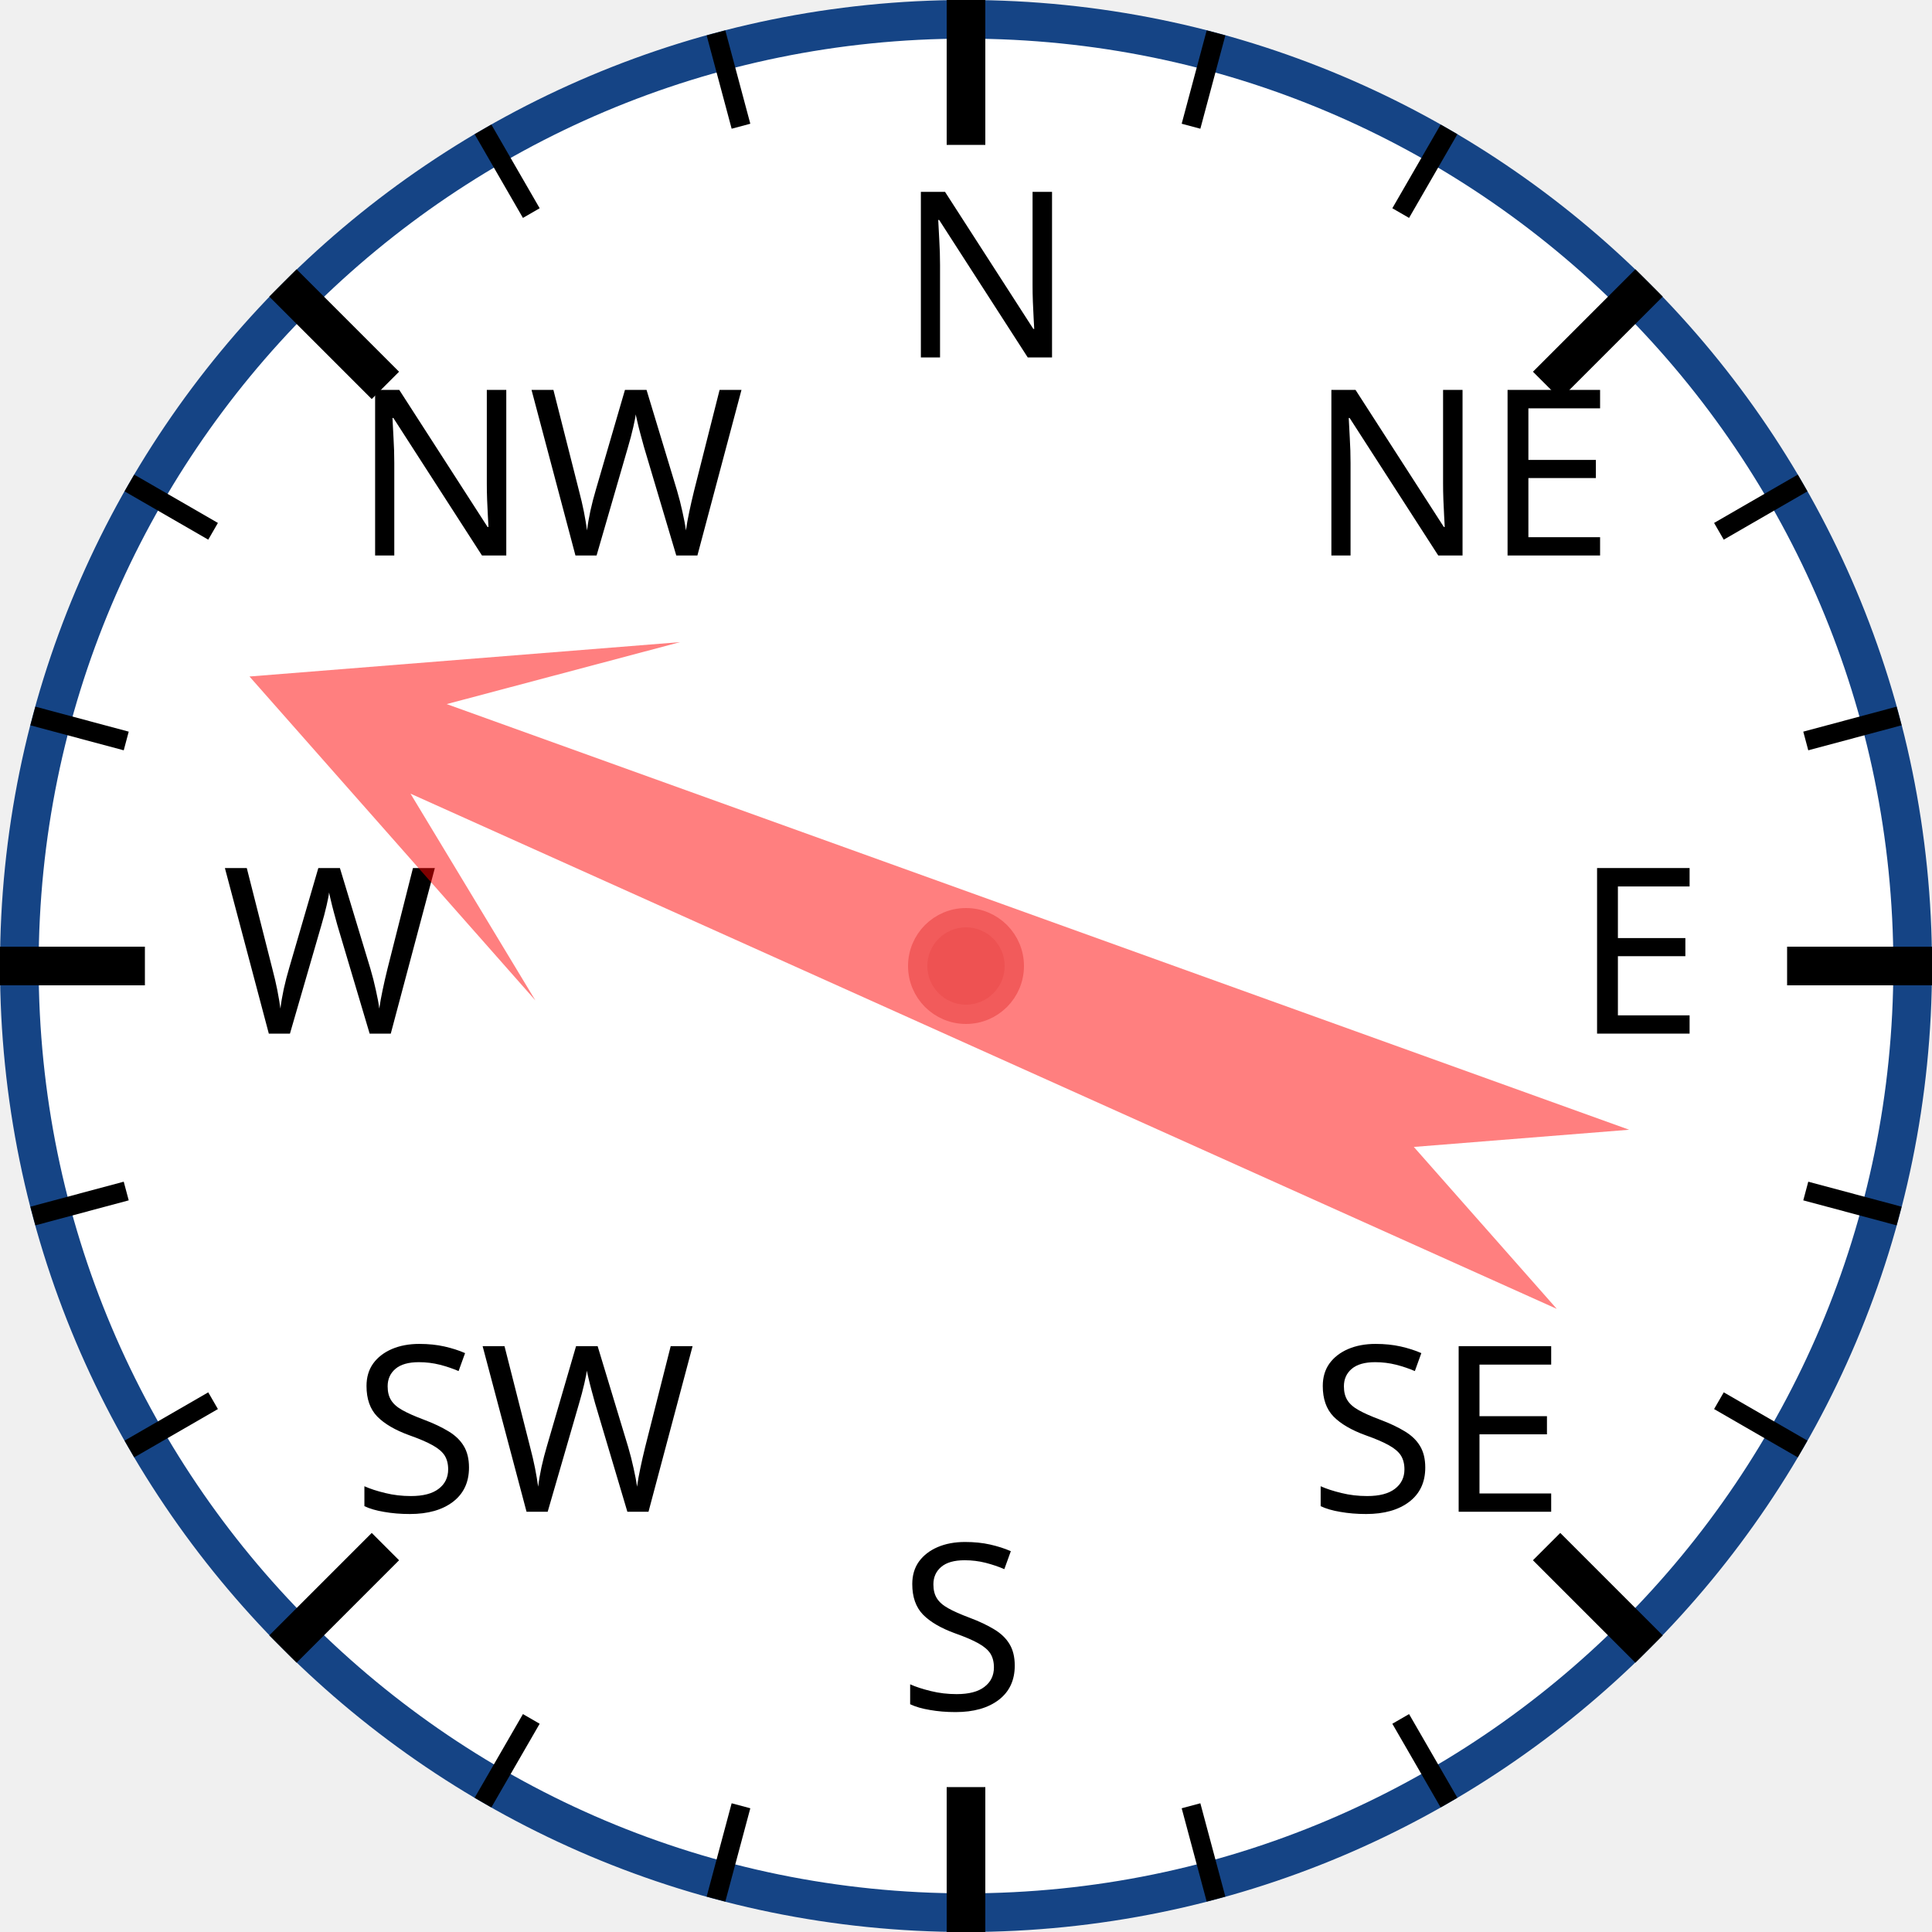
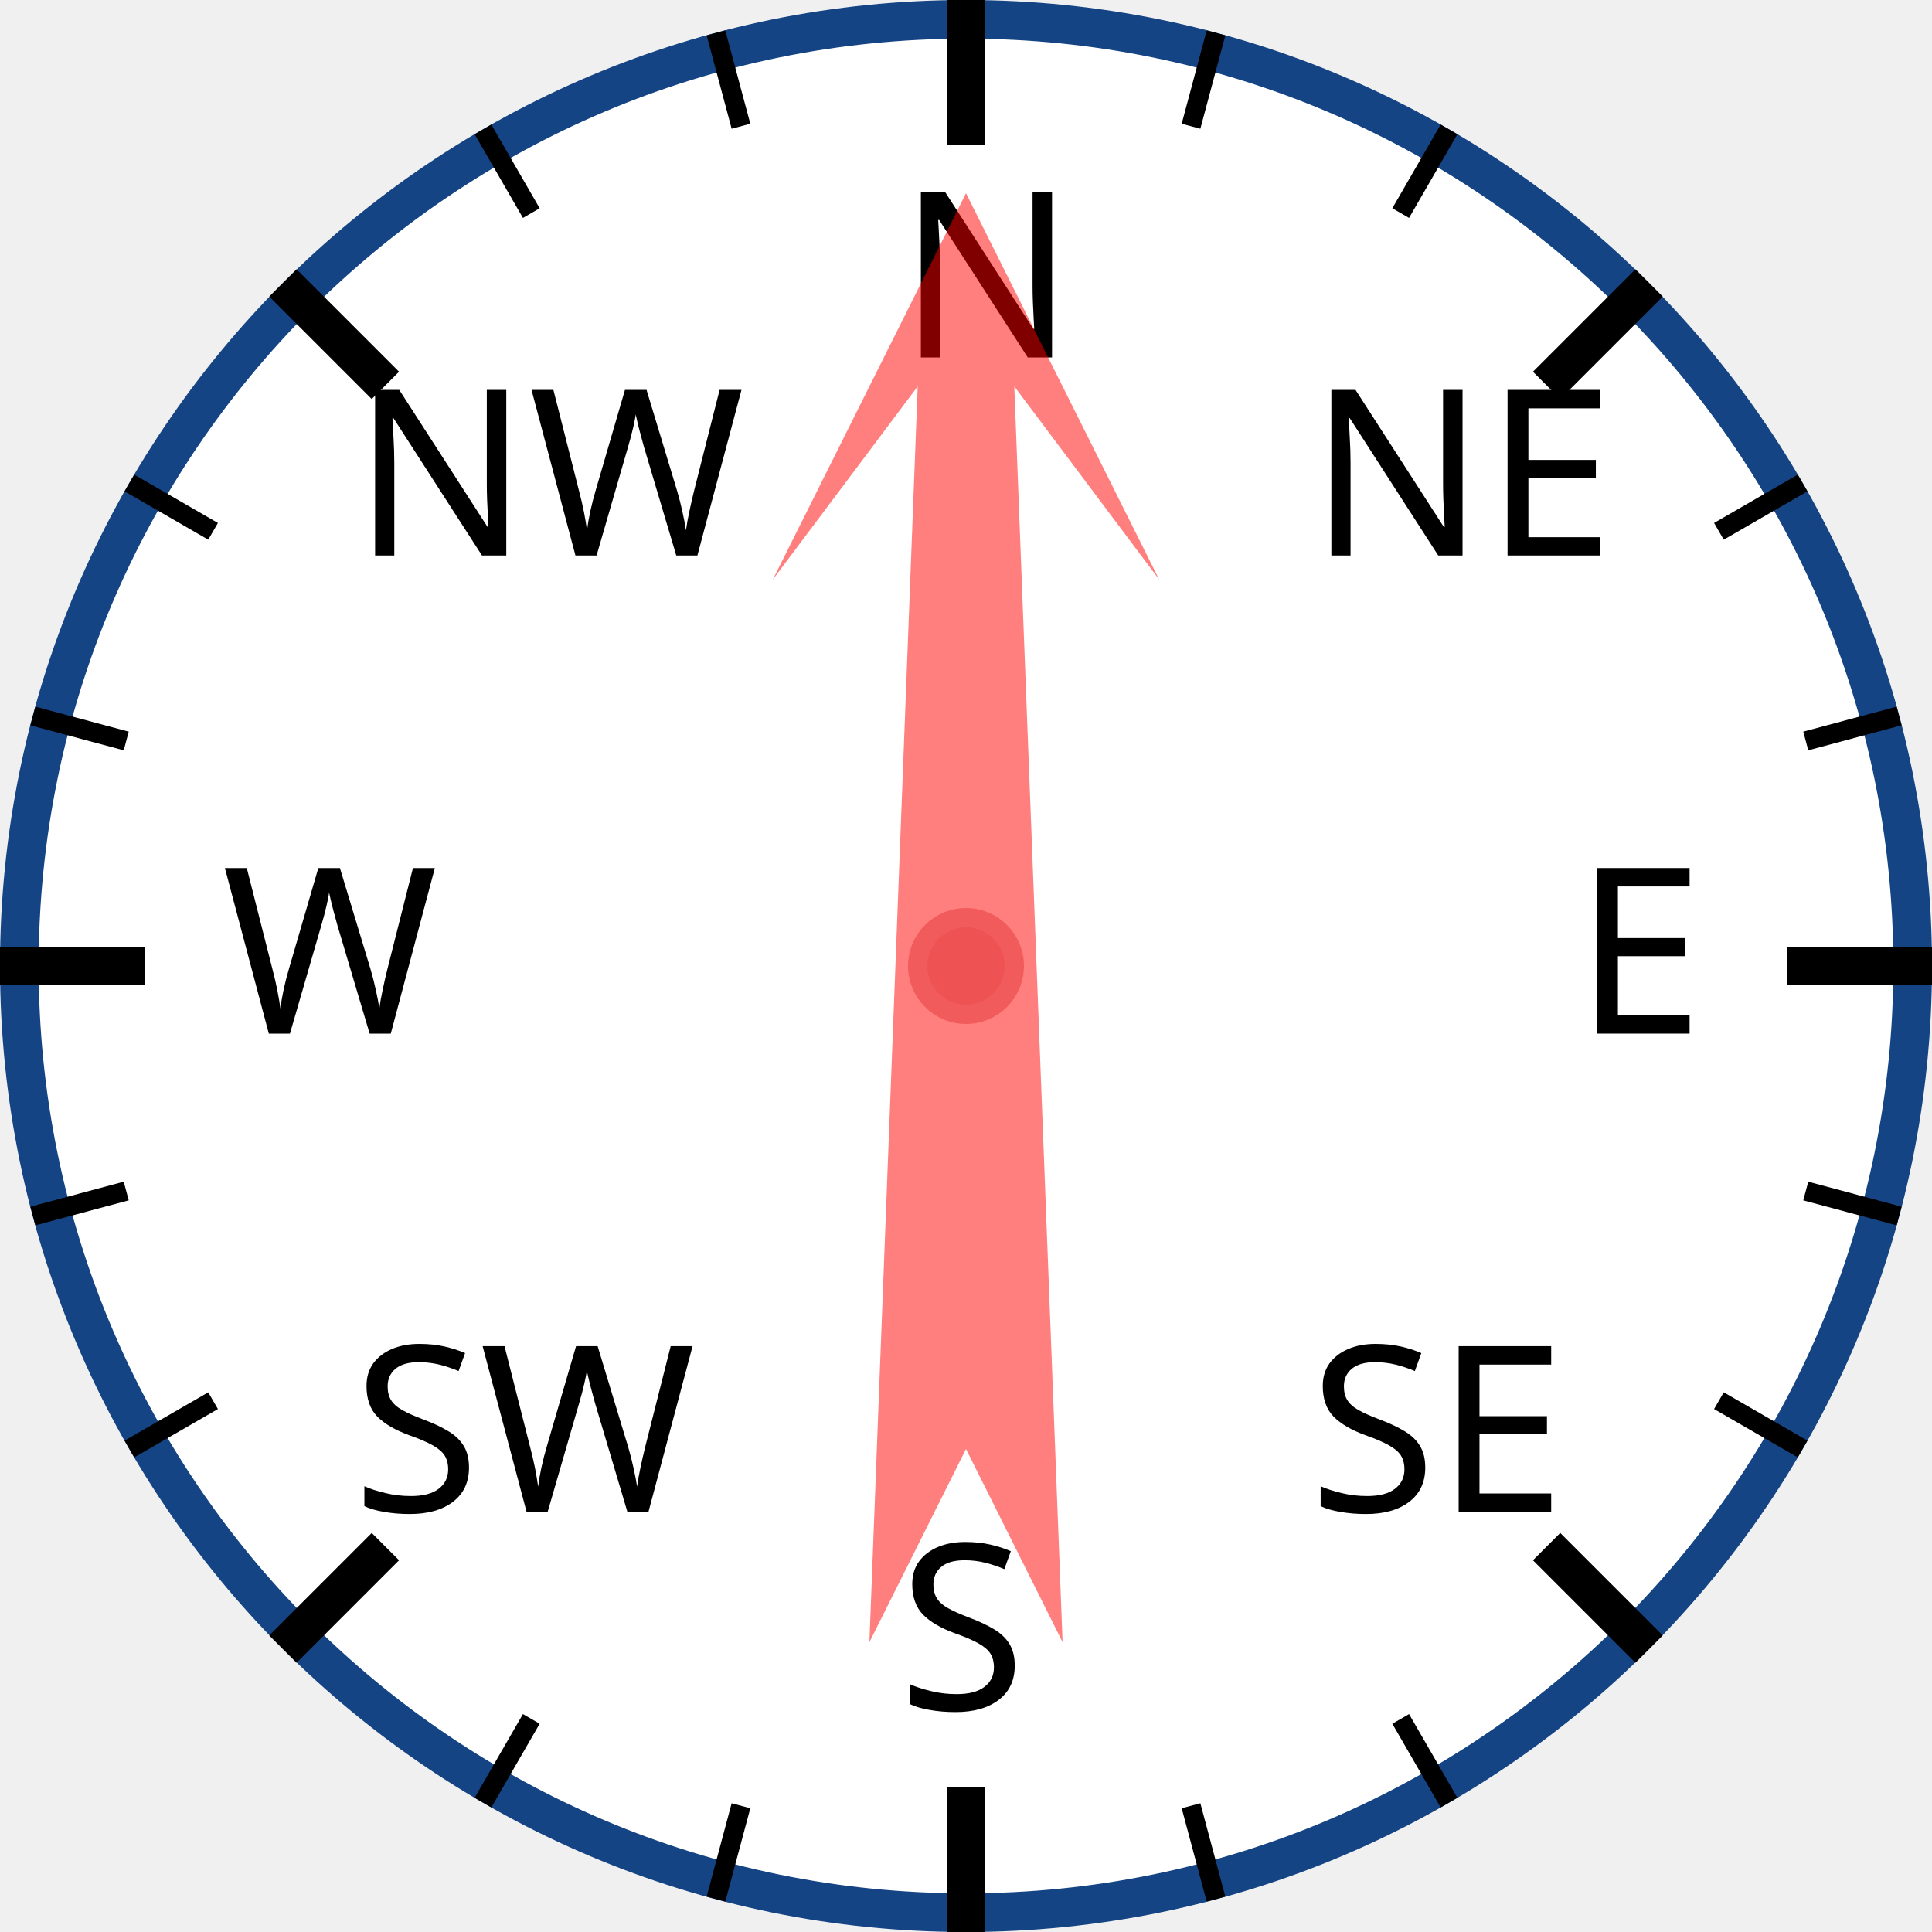
<svg xmlns="http://www.w3.org/2000/svg" width="120px" height="120px" viewBox="0 0 200 200">
  <circle cx="100" cy="100" r="98" style="fill: white; stroke: #154485; stroke-width: 4;" />
  <text x="93.0" y="37.0" style="font-family: sans-serif; font-size: 18pt;">N</text>
  <line x1="100.0" y1="0.0" x2="100.0" y2="15.0" style="stroke: black; stroke-width: 4;" />
  <line x1="74.118" y1="3.407" x2="76.706" y2="13.067" style="stroke: black; stroke-width: 2;" />
  <line x1="50" y1="13.397" x2="55" y2="22.058" style="stroke: black; stroke-width: 2;" />
  <text x="36.503" y="57.503" style="font-family: sans-serif; font-size: 18pt;">NW</text>
  <line x1="29.289" y1="29.289" x2="39.896" y2="39.896" style="stroke: black; stroke-width: 4;" />
  <line x1="13.397" y1="50" x2="22.058" y2="55" style="stroke: black; stroke-width: 2;" />
  <line x1="3.407" y1="74.118" x2="13.067" y2="76.706" style="stroke: black; stroke-width: 2;" />
  <text x="23.0" y="107.0" style="font-family: sans-serif; font-size: 18pt;">W</text>
  <line x1="0.0" y1="100.0" x2="15.0" y2="100.0" style="stroke: black; stroke-width: 4;" />
  <line x1="3.407" y1="125.882" x2="13.067" y2="123.294" style="stroke: black; stroke-width: 2;" />
  <line x1="13.397" y1="150" x2="22.058" y2="145" style="stroke: black; stroke-width: 2;" />
  <text x="36.503" y="156.497" style="font-family: sans-serif; font-size: 18pt;">SW</text>
  <line x1="29.289" y1="170.711" x2="39.896" y2="160.104" style="stroke: black; stroke-width: 4;" />
  <line x1="50" y1="186.603" x2="55" y2="177.942" style="stroke: black; stroke-width: 2;" />
  <line x1="74.118" y1="196.593" x2="76.706" y2="186.933" style="stroke: black; stroke-width: 2;" />
  <text x="93" y="177.0" style="font-family: sans-serif; font-size: 18pt;">S</text>
  <line x1="100" y1="200.0" x2="100" y2="185.0" style="stroke: black; stroke-width: 4;" />
  <line x1="125.882" y1="196.593" x2="123.294" y2="186.933" style="stroke: black; stroke-width: 2;" />
  <line x1="150.0" y1="186.603" x2="145.0" y2="177.942" style="stroke: black; stroke-width: 2;" />
  <text x="135.497" y="156.497" style="font-family: sans-serif; font-size: 18pt;">SE</text>
  <line x1="170.711" y1="170.711" x2="160.104" y2="160.104" style="stroke: black; stroke-width: 4;" />
  <line x1="186.603" y1="150" x2="177.942" y2="145" style="stroke: black; stroke-width: 2;" />
  <line x1="196.593" y1="125.882" x2="186.933" y2="123.294" style="stroke: black; stroke-width: 2;" />
  <text x="163.0" y="107" style="font-family: sans-serif; font-size: 18pt;">E</text>
  <line x1="200.0" y1="100" x2="185.0" y2="100" style="stroke: black; stroke-width: 4;" />
  <line x1="196.593" y1="74.118" x2="186.933" y2="76.706" style="stroke: black; stroke-width: 2;" />
  <line x1="186.603" y1="50" x2="177.942" y2="55" style="stroke: black; stroke-width: 2;" />
  <text x="135.497" y="57.503" style="font-family: sans-serif; font-size: 18pt;">NE</text>
  <line x1="170.711" y1="29.289" x2="160.104" y2="39.896" style="stroke: black; stroke-width: 4;" />
  <line x1="150" y1="13.397" x2="145" y2="22.058" style="stroke: black; stroke-width: 2;" />
  <line x1="125.882" y1="3.407" x2="123.294" y2="13.067" style="stroke: black; stroke-width: 2;" />
-   <polygon points="100 20 120 60 105 40 110 170 100 150 90 170 95 40 80 60" style="fill: red; fill-opacity: 0.5;" transform="rotate(292,100,100)" />
+   <polygon points="100 20 120 60 105 40 110 170 100 150 90 170 95 40 80 60" style="fill: red; fill-opacity: 0.5;" transform="rotate(0,100,100)" />
  <circle cx="100" cy="100" r="5" style="fill: #EE5252; stroke: #F25B5B; stroke-width: 2;" />
</svg>
